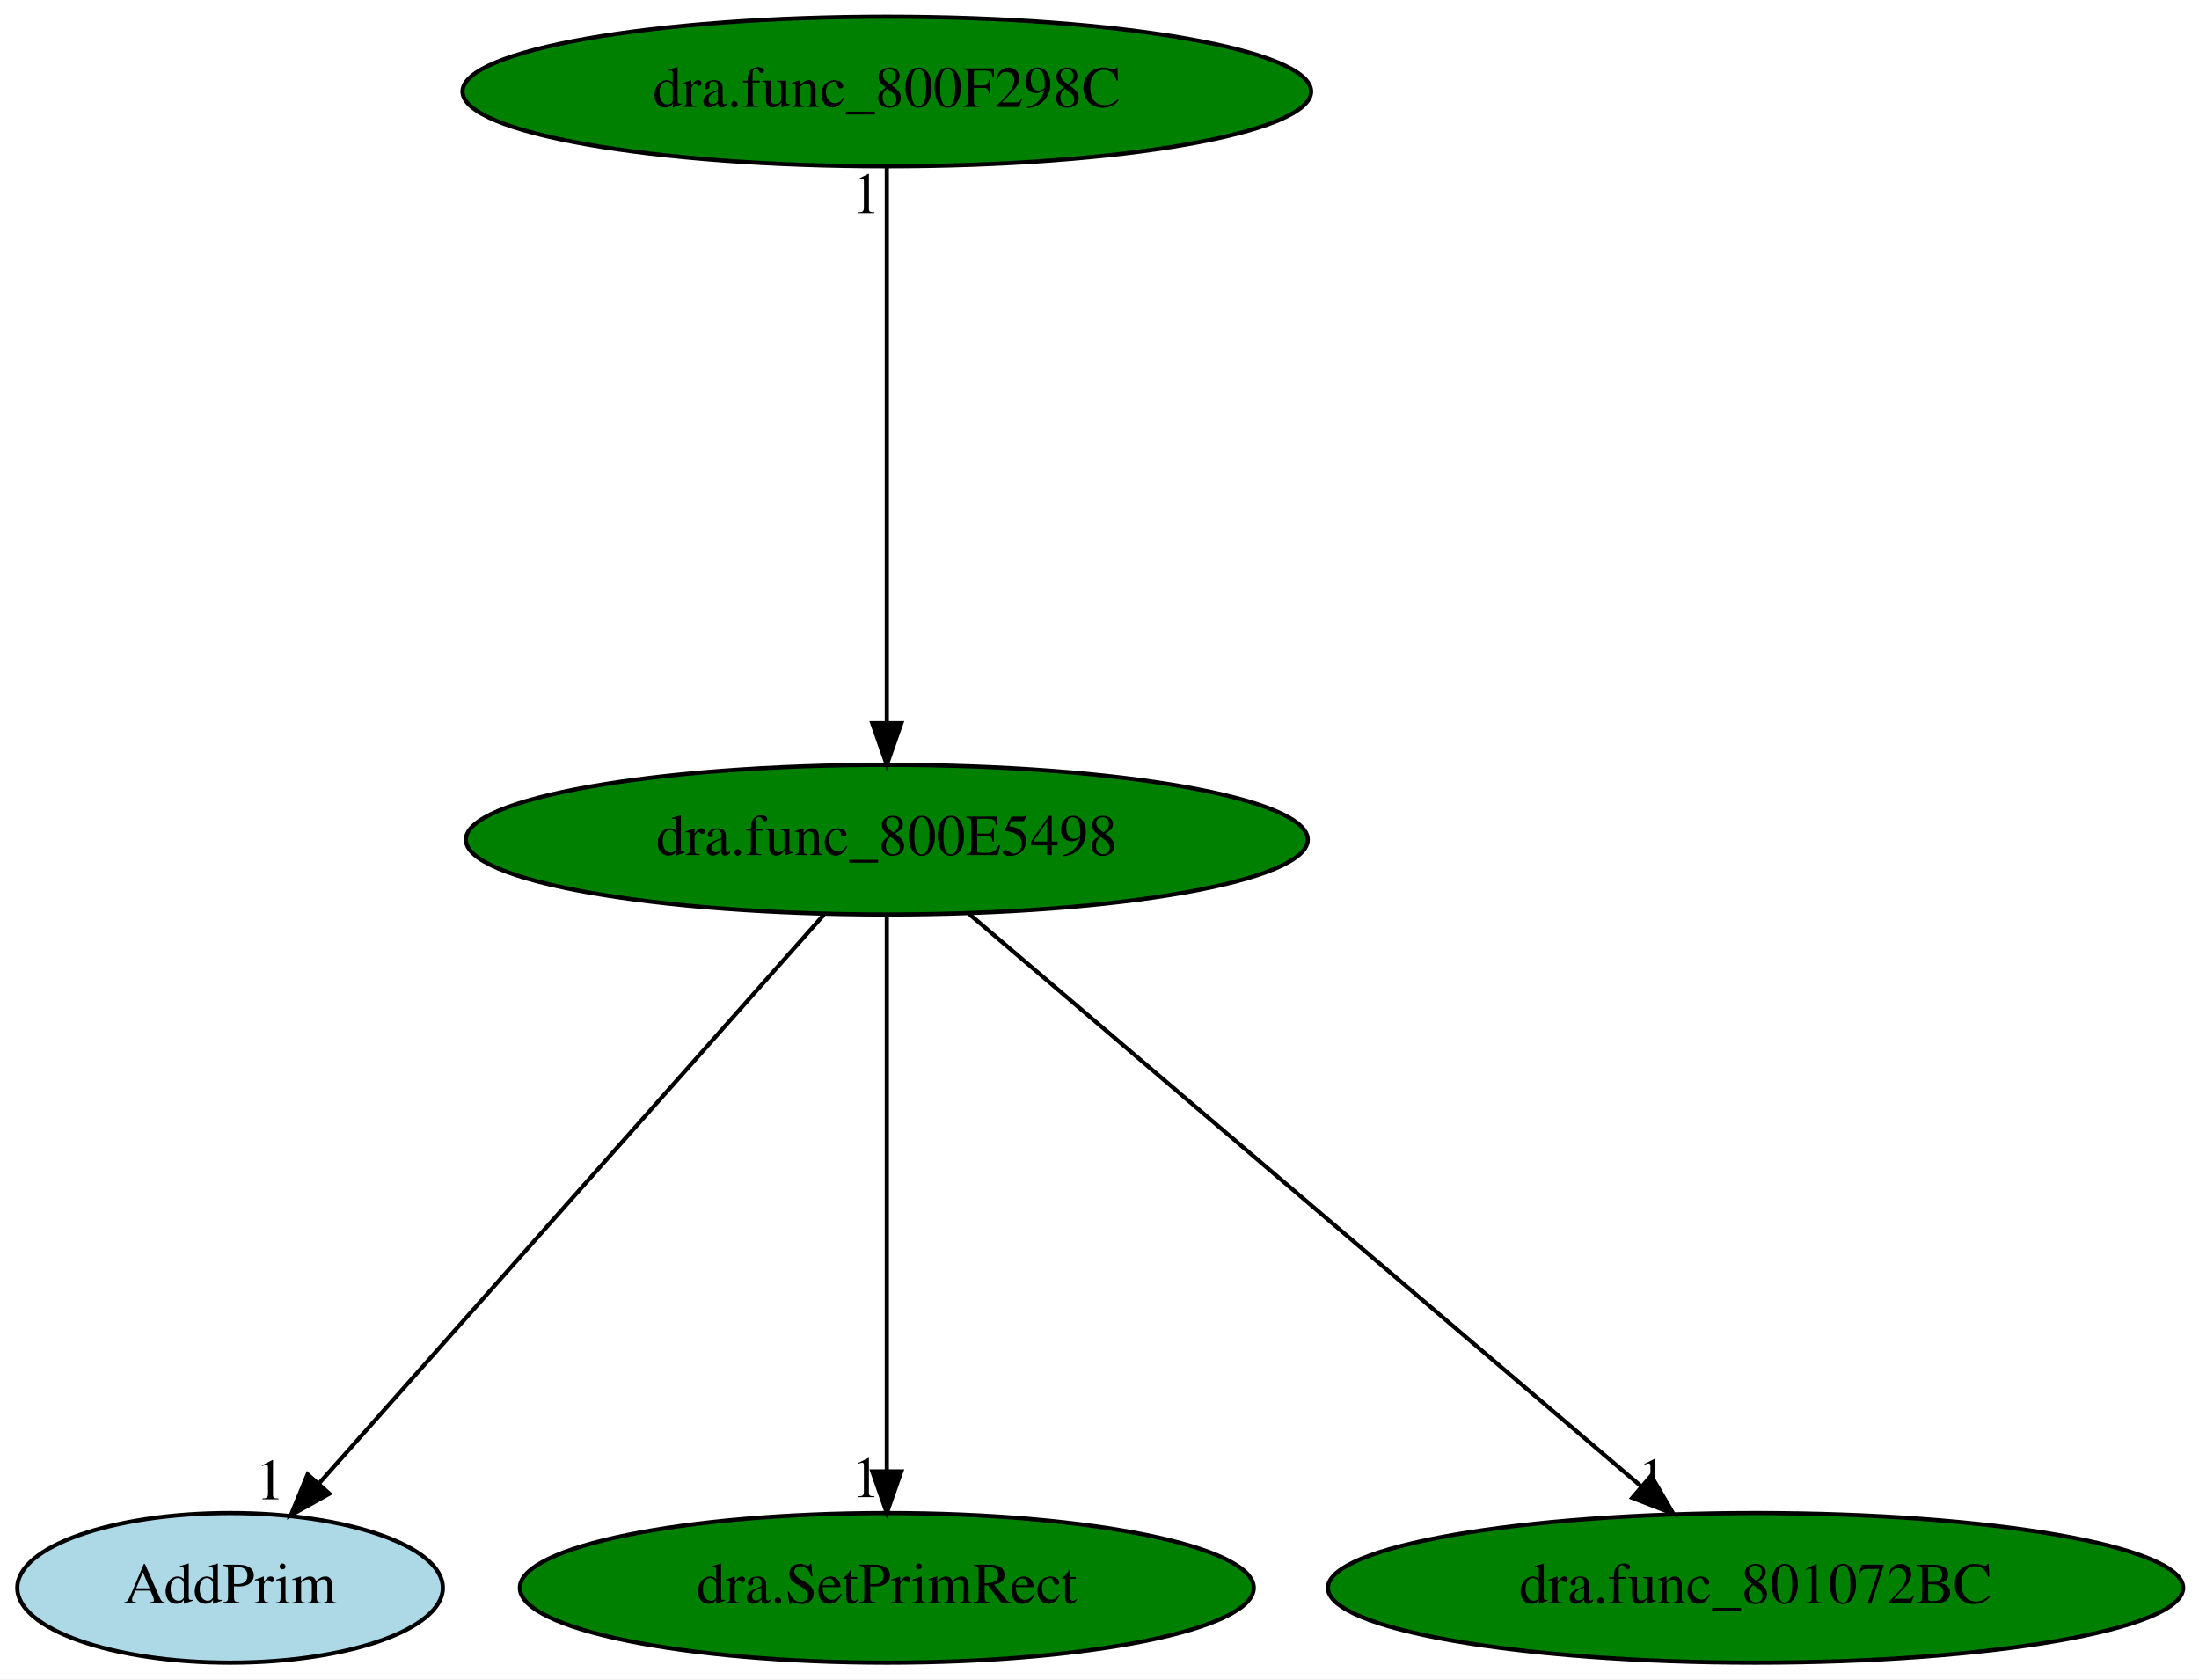
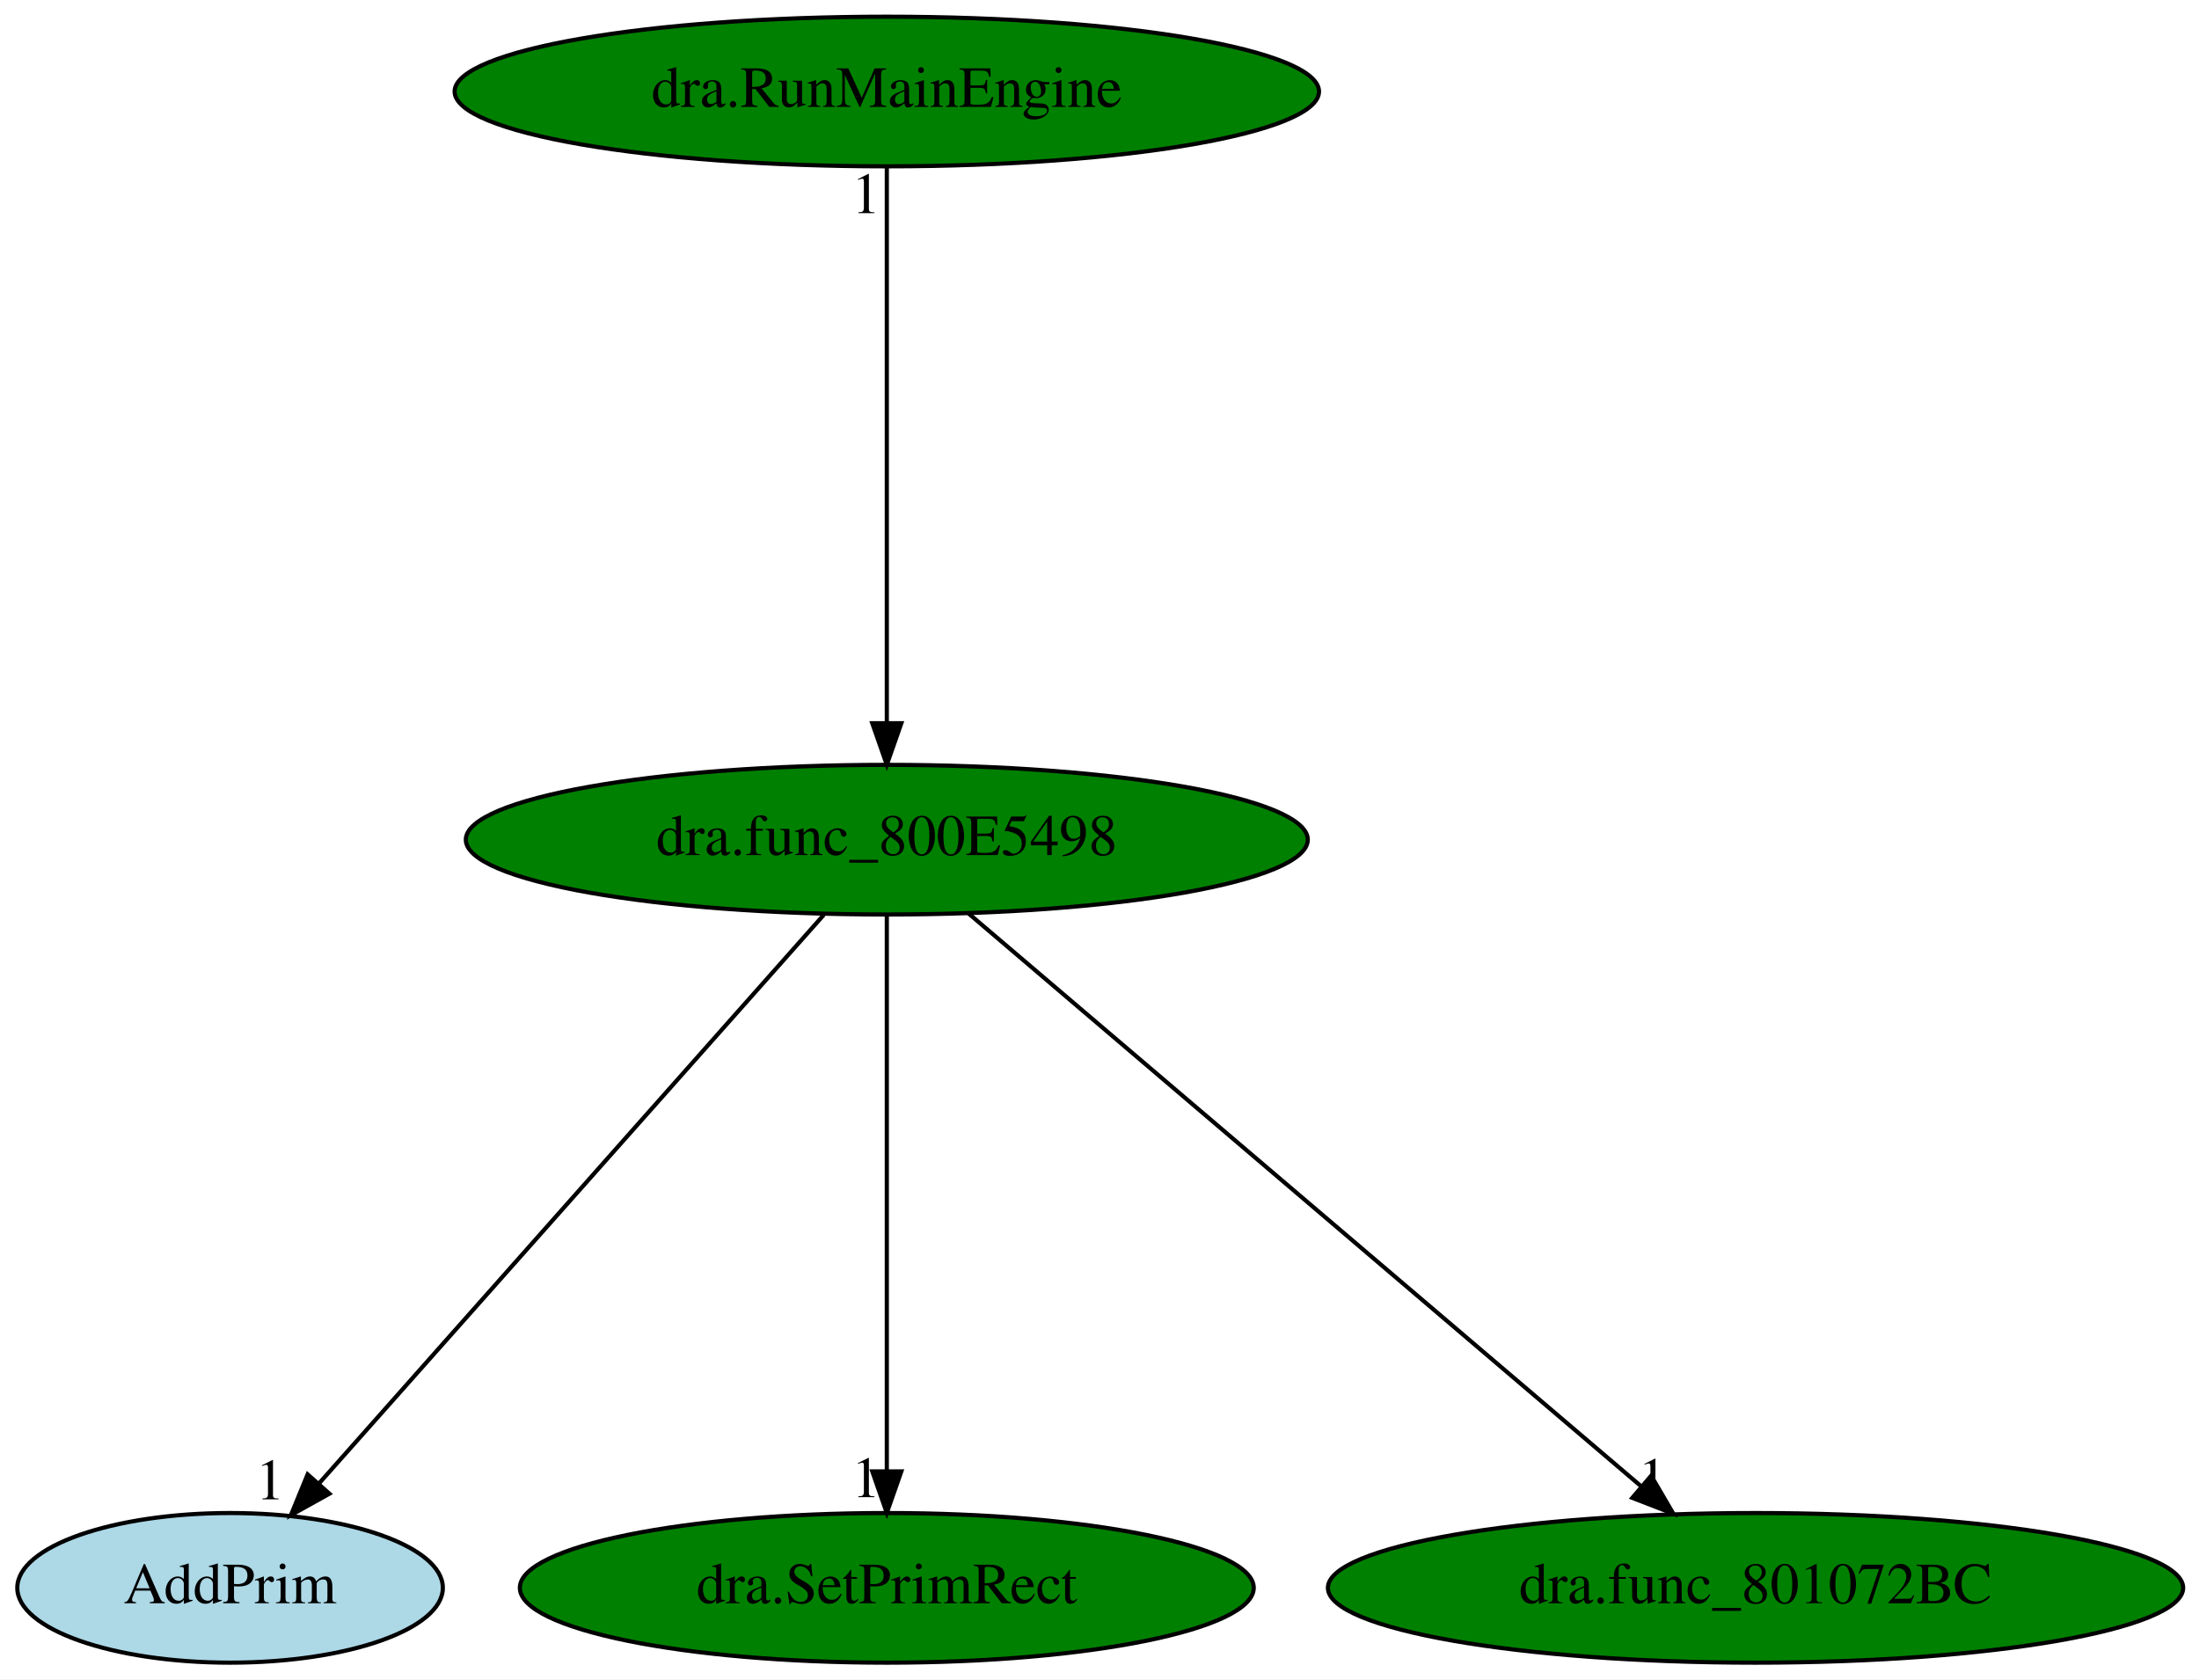
<svg xmlns="http://www.w3.org/2000/svg" xmlns:xlink="http://www.w3.org/1999/xlink" width="529pt" height="404pt" viewBox="0.00 0.00 529.04 404.00">
  <g id="graph0" class="graph" transform="scale(1 1) rotate(0) translate(4 400)">
    <polygon fill="white" stroke="transparent" points="-4,4 -4,-400 525.04,-400 525.04,4 -4,4" />
    <g id="node1" class="node">
      <ellipse fill="green" stroke="black" cx="209.35" cy="-198" rx="101.28" ry="18" />
      <text text-anchor="middle" x="209.35" y="-194.3" font-family="Times,serif" font-size="14.00">dra.func_800E5498</text>
    </g>
    <g id="node2" class="node">
      <g id="a_node2">
        <a xlink:href="AddPrim.svg" xlink:title="AddPrim">
          <ellipse fill="lightblue" stroke="black" cx="51.35" cy="-18" rx="51.19" ry="18" />
          <text text-anchor="middle" x="51.35" y="-14.3" font-family="Times,serif" font-size="14.00">AddPrim</text>
        </a>
      </g>
    </g>
    <g id="edge1" class="edge">
      <path fill="none" stroke="black" d="M194.2,-179.93C165.98,-148.14 105.29,-79.77 72.84,-43.22" />
      <polygon fill="black" stroke="black" points="75.25,-40.65 65.99,-35.5 70.01,-45.3 75.25,-40.65" />
      <text text-anchor="middle" x="60.99" y="-39.3" font-family="Times,serif" font-size="14.00">1</text>
    </g>
    <g id="node3" class="node">
      <g id="a_node3">
        <a xlink:href="dra.SetPrimRect.svg" xlink:title="dra.SetPrimRect">
          <ellipse fill="green" stroke="black" cx="209.35" cy="-18" rx="88.28" ry="18" />
          <text text-anchor="middle" x="209.35" y="-14.3" font-family="Times,serif" font-size="14.00">dra.SetPrimRect</text>
        </a>
      </g>
    </g>
    <g id="edge2" class="edge">
      <path fill="none" stroke="black" d="M209.35,-179.93C209.35,-148.97 209.35,-83.3 209.35,-46.13" />
      <polygon fill="black" stroke="black" points="212.85,-46.02 209.35,-36.02 205.85,-46.02 212.85,-46.02" />
      <text text-anchor="middle" x="204.35" y="-39.82" font-family="Times,serif" font-size="14.00">1</text>
    </g>
    <g id="node4" class="node">
      <g id="a_node4">
        <a xlink:href="dra.func_801072BC.svg" xlink:title="dra.func_801072BC">
          <ellipse fill="green" stroke="black" cx="418.35" cy="-18" rx="102.88" ry="18" />
          <text text-anchor="middle" x="418.35" y="-14.3" font-family="Times,serif" font-size="14.00">dra.func_801072BC</text>
        </a>
      </g>
    </g>
    <g id="edge3" class="edge">
      <path fill="none" stroke="black" d="M229.01,-180.25C266.43,-148.38 347.97,-78.94 390.81,-42.45" />
      <polygon fill="black" stroke="black" points="393.24,-44.98 398.58,-35.83 388.7,-39.65 393.24,-44.98" />
      <text text-anchor="middle" x="393.58" y="-39.63" font-family="Times,serif" font-size="14.00">1</text>
    </g>
    <g id="node5" class="node">
      <g id="a_node5">
-         <a xlink:href="dra.func_800F298C.svg" xlink:title="dra.func_800F298C">
-           <ellipse fill="green" stroke="black" cx="209.35" cy="-378" rx="102.08" ry="18" />
-           <text text-anchor="middle" x="209.35" y="-374.3" font-family="Times,serif" font-size="14.00">dra.func_800F298C</text>
+         <a xlink:href="dra.RunMainEngine.svg" xlink:title="dra.RunMainEngine">
+           <ellipse fill="green" stroke="black" cx="209.35" cy="-378" rx="103.98" ry="18" />
+           <text text-anchor="middle" x="209.35" y="-374.3" font-family="Times,serif" font-size="14.00">dra.RunMainEngine</text>
        </a>
      </g>
    </g>
    <g id="edge4" class="edge">
      <path fill="none" stroke="black" d="M209.35,-359.93C209.35,-328.97 209.35,-263.3 209.35,-226.13" />
      <polygon fill="black" stroke="black" points="212.85,-226.02 209.35,-216.02 205.85,-226.02 212.85,-226.02" />
      <text text-anchor="middle" x="204.35" y="-348.73" font-family="Times,serif" font-size="14.00">1</text>
    </g>
  </g>
</svg>
